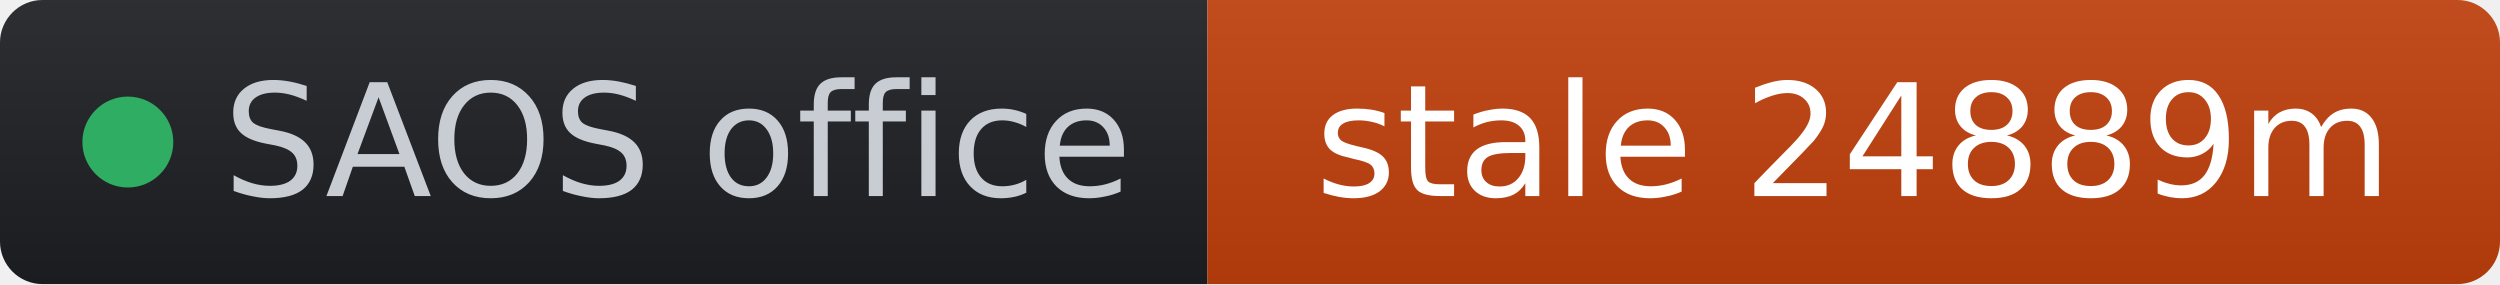
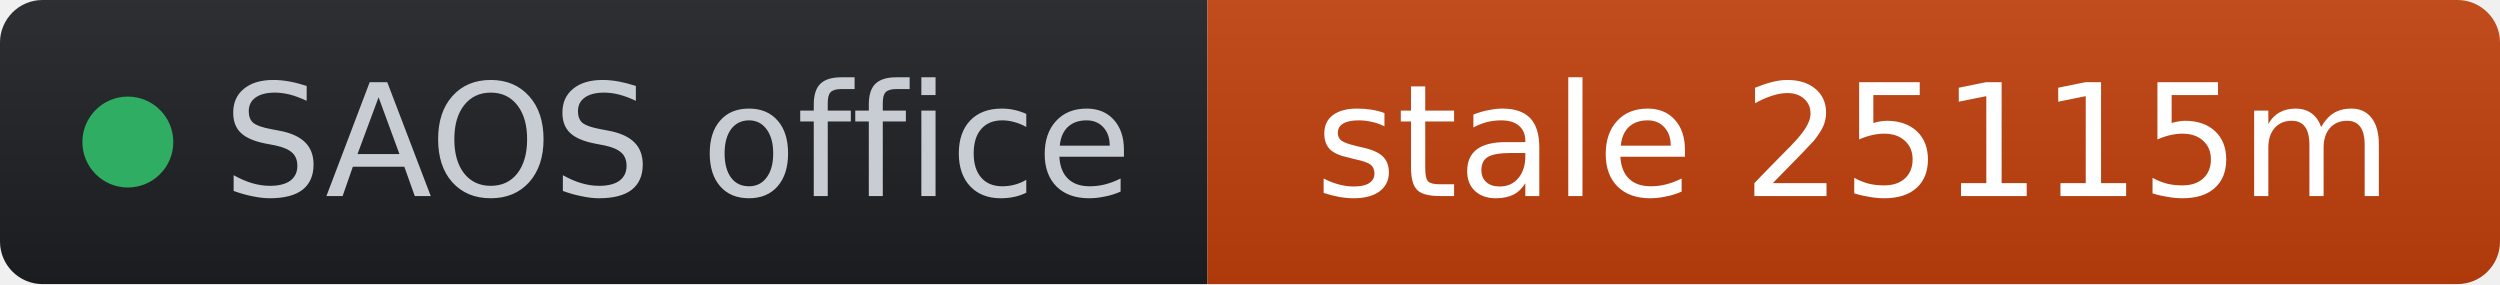
- <svg xmlns="http://www.w3.org/2000/svg" width="176" height="20" role="img" aria-label="SAOS office: stale 24889m" viewBox="0 0 176 20" font-family="Verdana,Geneva,DejaVu Sans,sans-serif">
+ <svg xmlns="http://www.w3.org/2000/svg" width="176" height="20" role="img" aria-label="SAOS office: stale 25115m" viewBox="0 0 176 20" font-family="Verdana,Geneva,DejaVu Sans,sans-serif">
  <linearGradient id="s" x2="0" y2="100%">
    <stop offset="0" stop-color="#bbb" stop-opacity=".1" />
    <stop offset="1" stop-opacity=".1" />
  </linearGradient>
  <clipPath id="r">
    <rect width="176" height="20" rx="3" fill="#fff" />
  </clipPath>
  <g clip-path="url(#r)">
    <rect width="85" height="20" fill="#1d1f24" />
    <rect x="85" width="91" height="20" fill="#c2410c" />
    <rect width="176" height="20" fill="url(#s)" />
  </g>
  <g fill="#fff" text-anchor="middle" font-size="11">
    <circle cx="9" cy="10" r="3.2" fill="#2fae63" />
    <text x="15.7" y="13.8" fill="#c8cdd4" text-anchor="start">SAOS office</text>
-     <text x="130.5" y="13.8" fill="#ffffff">stale 24889m</text>
+     <text x="130.5" y="13.8" fill="#ffffff">stale 25115m</text>
  </g>
</svg>
